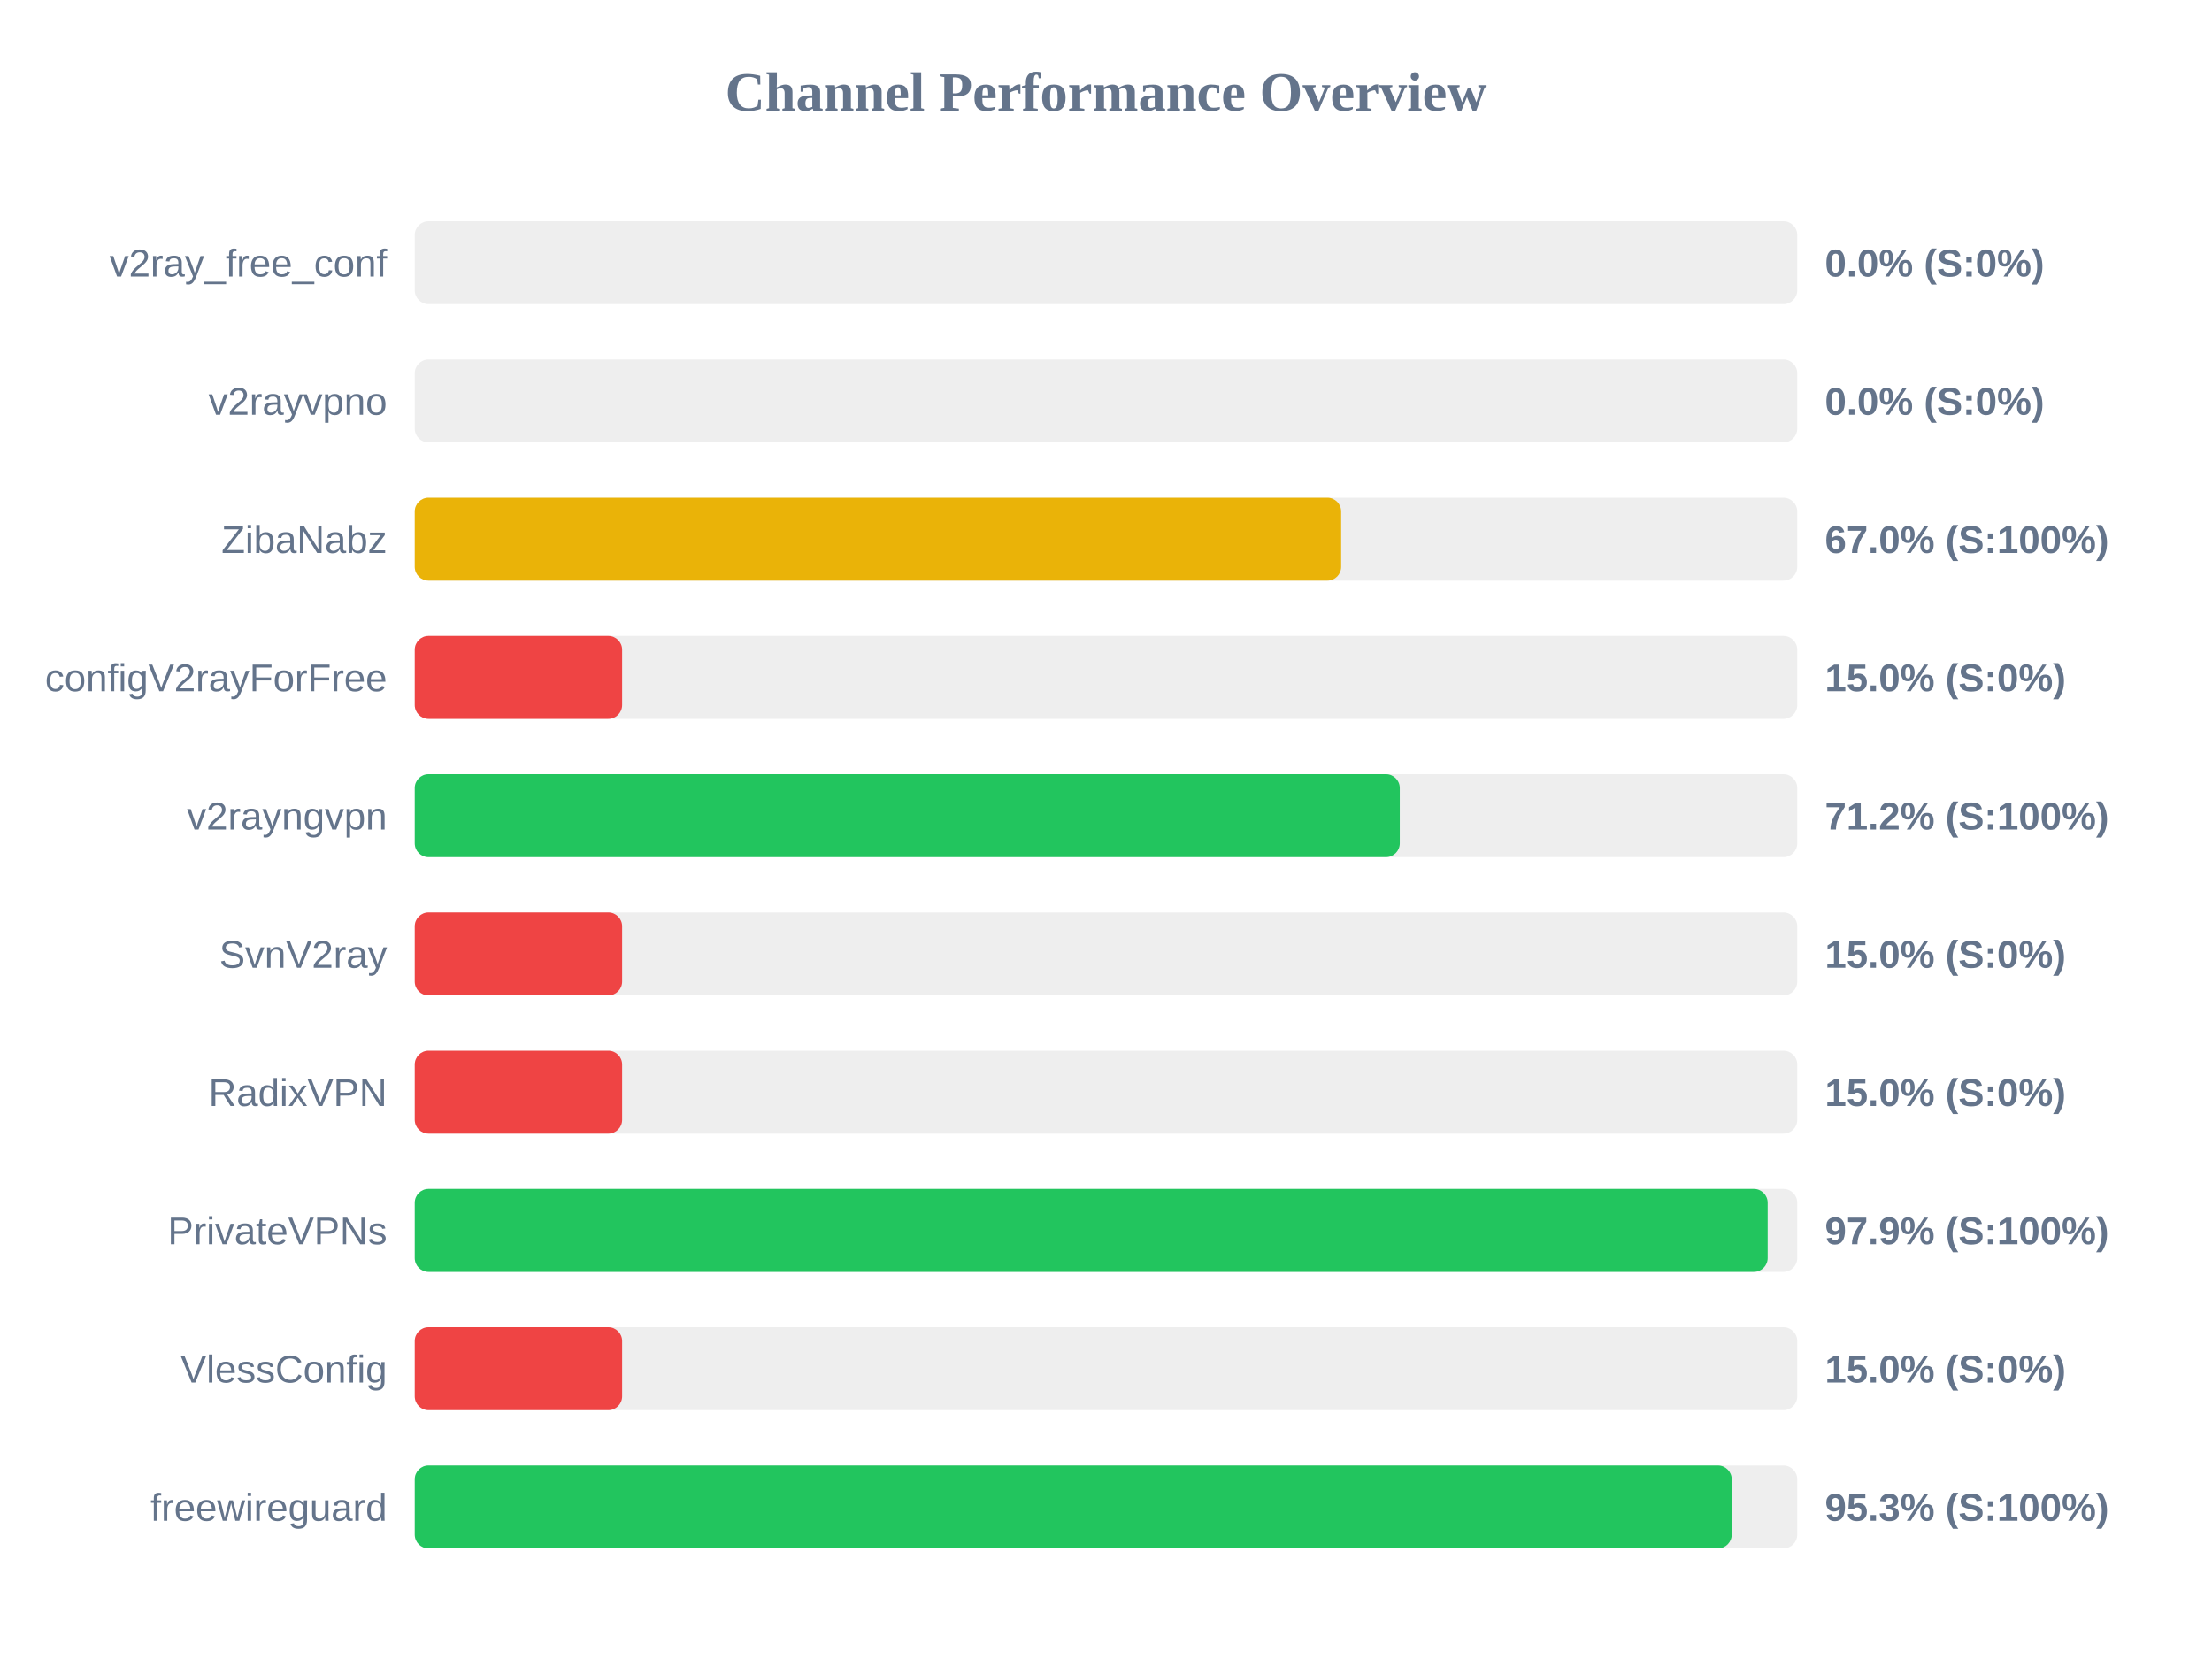
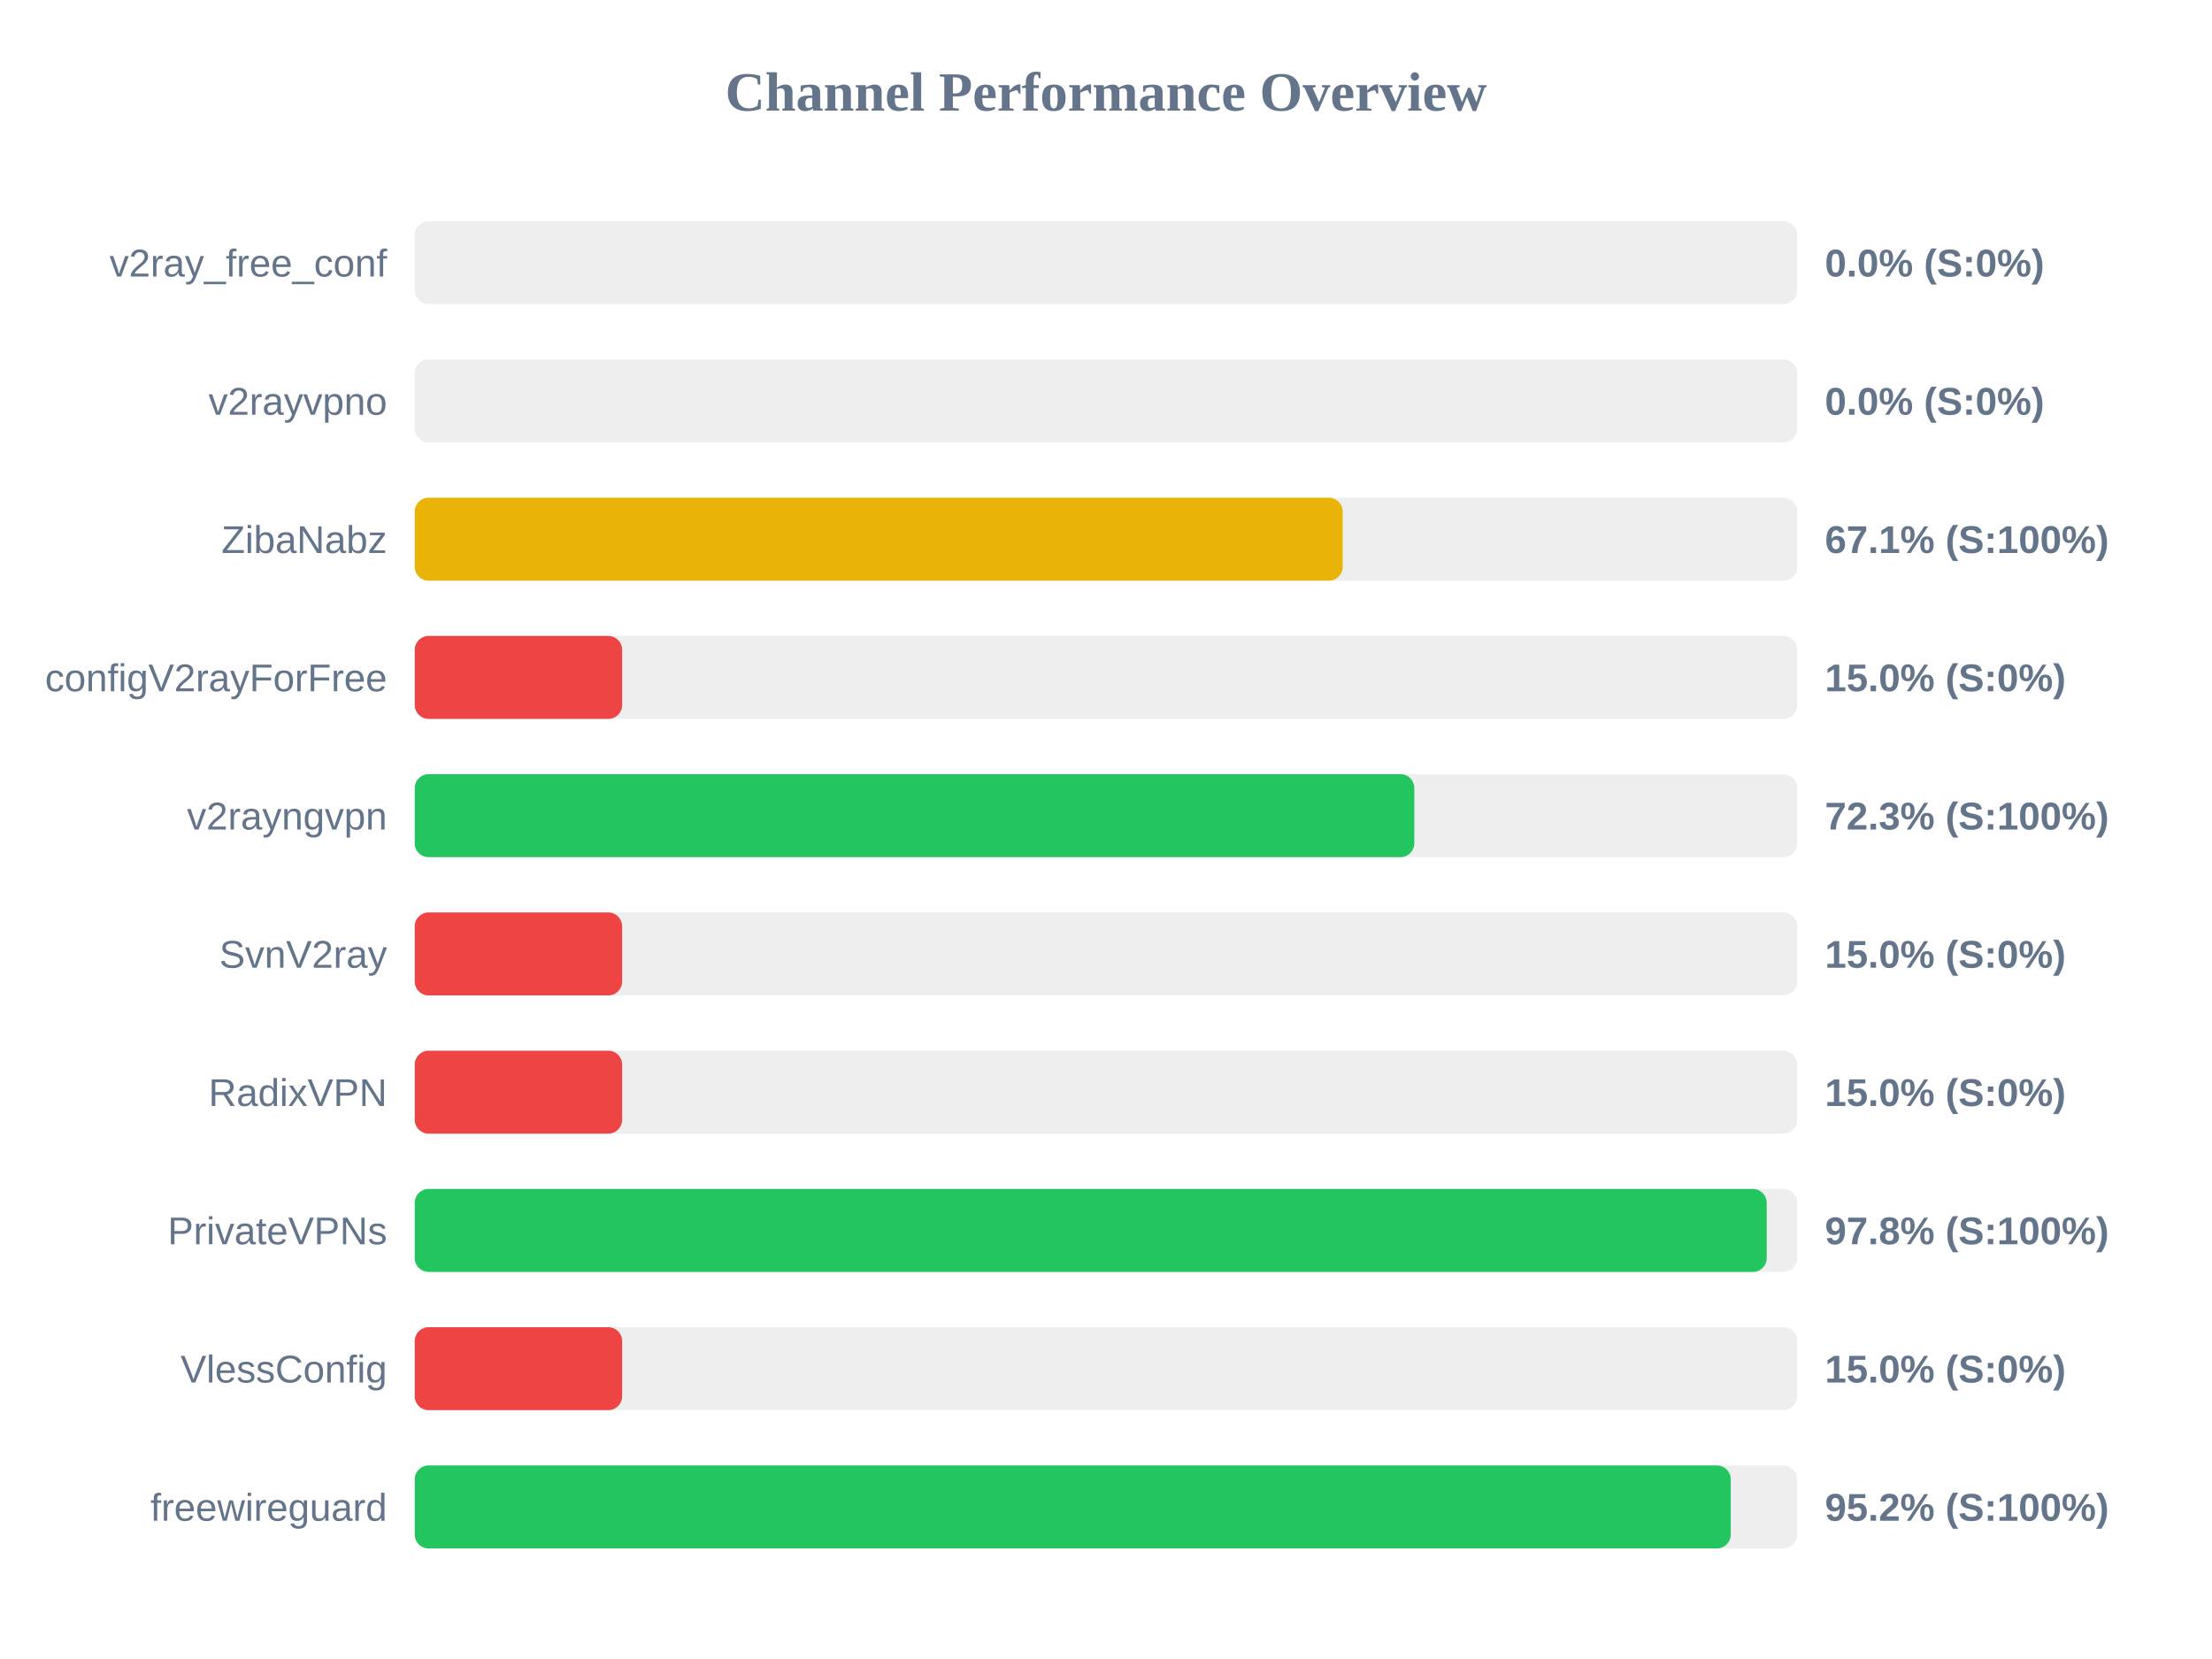
<svg xmlns="http://www.w3.org/2000/svg" width="800" height="600" version="1.1">
  <style>
        .row { font: 14px Arial; fill: #64748b; }
        .score { font: bold 14px Arial; fill: #64748b; }
    </style>
  <text x="400" y="40" text-anchor="middle" font-size="20px" font-weight="bold" fill="#64748b">Channel Performance Overview</text>
  <rect x="150" y="80" width="500" height="30" fill="#eee" rx="5" />
  <rect x="150" y="80" width="0.0" height="30" fill="#ef4444" rx="5" />
  <text x="140" y="100" text-anchor="end" class="row">v2ray_free_conf</text>
  <text x="660" y="100" text-anchor="start" class="score">0.0% (S:0%)</text>
  <rect x="150" y="130" width="500" height="30" fill="#eee" rx="5" />
  <rect x="150" y="130" width="0.0" height="30" fill="#ef4444" rx="5" />
  <text x="140" y="150" text-anchor="end" class="row">v2rayvpno</text>
  <text x="660" y="150" text-anchor="start" class="score">0.0% (S:0%)</text>
  <rect x="150" y="180" width="500" height="30" fill="#eee" rx="5" />
-   <rect x="150" y="180" width="335.05" height="30" fill="#eab308" rx="5" />
+   <rect x="150" y="180" width="335.6" height="30" fill="#eab308" rx="5" />
  <text x="140" y="200" text-anchor="end" class="row">ZibaNabz</text>
-   <text x="660" y="200" text-anchor="start" class="score">67.0% (S:100%)</text>
+   <text x="660" y="200" text-anchor="start" class="score">67.1% (S:100%)</text>
  <rect x="150" y="230" width="500" height="30" fill="#eee" rx="5" />
  <rect x="150" y="230" width="75.0" height="30" fill="#ef4444" rx="5" />
  <text x="140" y="250" text-anchor="end" class="row">configV2rayForFree</text>
  <text x="660" y="250" text-anchor="start" class="score">15.0% (S:0%)</text>
  <rect x="150" y="280" width="500" height="30" fill="#eee" rx="5" />
-   <rect x="150" y="280" width="356.25" height="30" fill="#22c55e" rx="5" />
+   <rect x="150" y="280" width="361.5" height="30" fill="#22c55e" rx="5" />
  <text x="140" y="300" text-anchor="end" class="row">v2rayngvpn</text>
-   <text x="660" y="300" text-anchor="start" class="score">71.2% (S:100%)</text>
+   <text x="660" y="300" text-anchor="start" class="score">72.3% (S:100%)</text>
  <rect x="150" y="330" width="500" height="30" fill="#eee" rx="5" />
  <rect x="150" y="330" width="75.0" height="30" fill="#ef4444" rx="5" />
  <text x="140" y="350" text-anchor="end" class="row">SvnV2ray</text>
  <text x="660" y="350" text-anchor="start" class="score">15.0% (S:0%)</text>
  <rect x="150" y="380" width="500" height="30" fill="#eee" rx="5" />
  <rect x="150" y="380" width="75.0" height="30" fill="#ef4444" rx="5" />
  <text x="140" y="400" text-anchor="end" class="row">RadixVPN</text>
  <text x="660" y="400" text-anchor="start" class="score">15.0% (S:0%)</text>
  <rect x="150" y="430" width="500" height="30" fill="#eee" rx="5" />
-   <rect x="150" y="430" width="489.3" height="30" fill="#22c55e" rx="5" />
+   <rect x="150" y="430" width="488.95" height="30" fill="#22c55e" rx="5" />
  <text x="140" y="450" text-anchor="end" class="row">PrivateVPNs</text>
-   <text x="660" y="450" text-anchor="start" class="score">97.9% (S:100%)</text>
+   <text x="660" y="450" text-anchor="start" class="score">97.8% (S:100%)</text>
  <rect x="150" y="480" width="500" height="30" fill="#eee" rx="5" />
  <rect x="150" y="480" width="75.0" height="30" fill="#ef4444" rx="5" />
  <text x="140" y="500" text-anchor="end" class="row">VlessConfig</text>
  <text x="660" y="500" text-anchor="start" class="score">15.0% (S:0%)</text>
  <rect x="150" y="530" width="500" height="30" fill="#eee" rx="5" />
-   <rect x="150" y="530" width="476.3" height="30" fill="#22c55e" rx="5" />
+   <rect x="150" y="530" width="475.95" height="30" fill="#22c55e" rx="5" />
  <text x="140" y="550" text-anchor="end" class="row">freewireguard</text>
-   <text x="660" y="550" text-anchor="start" class="score">95.3% (S:100%)</text>
+   <text x="660" y="550" text-anchor="start" class="score">95.2% (S:100%)</text>
</svg>
